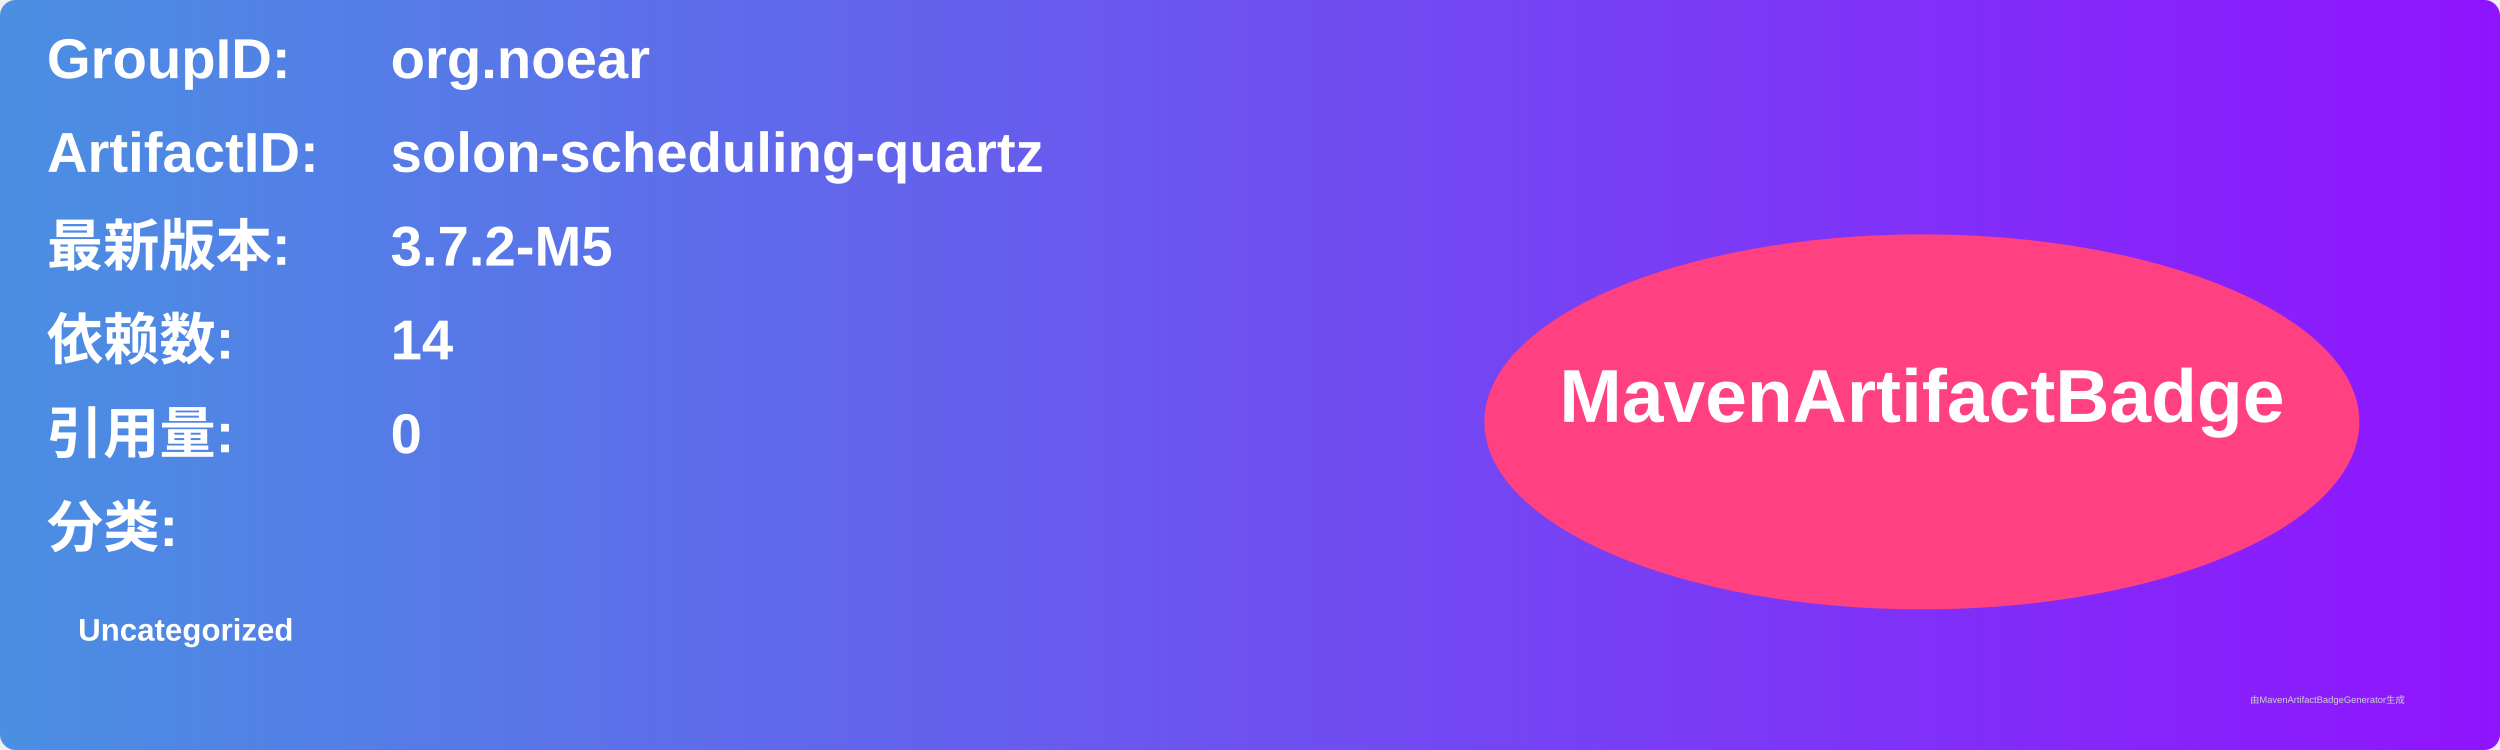
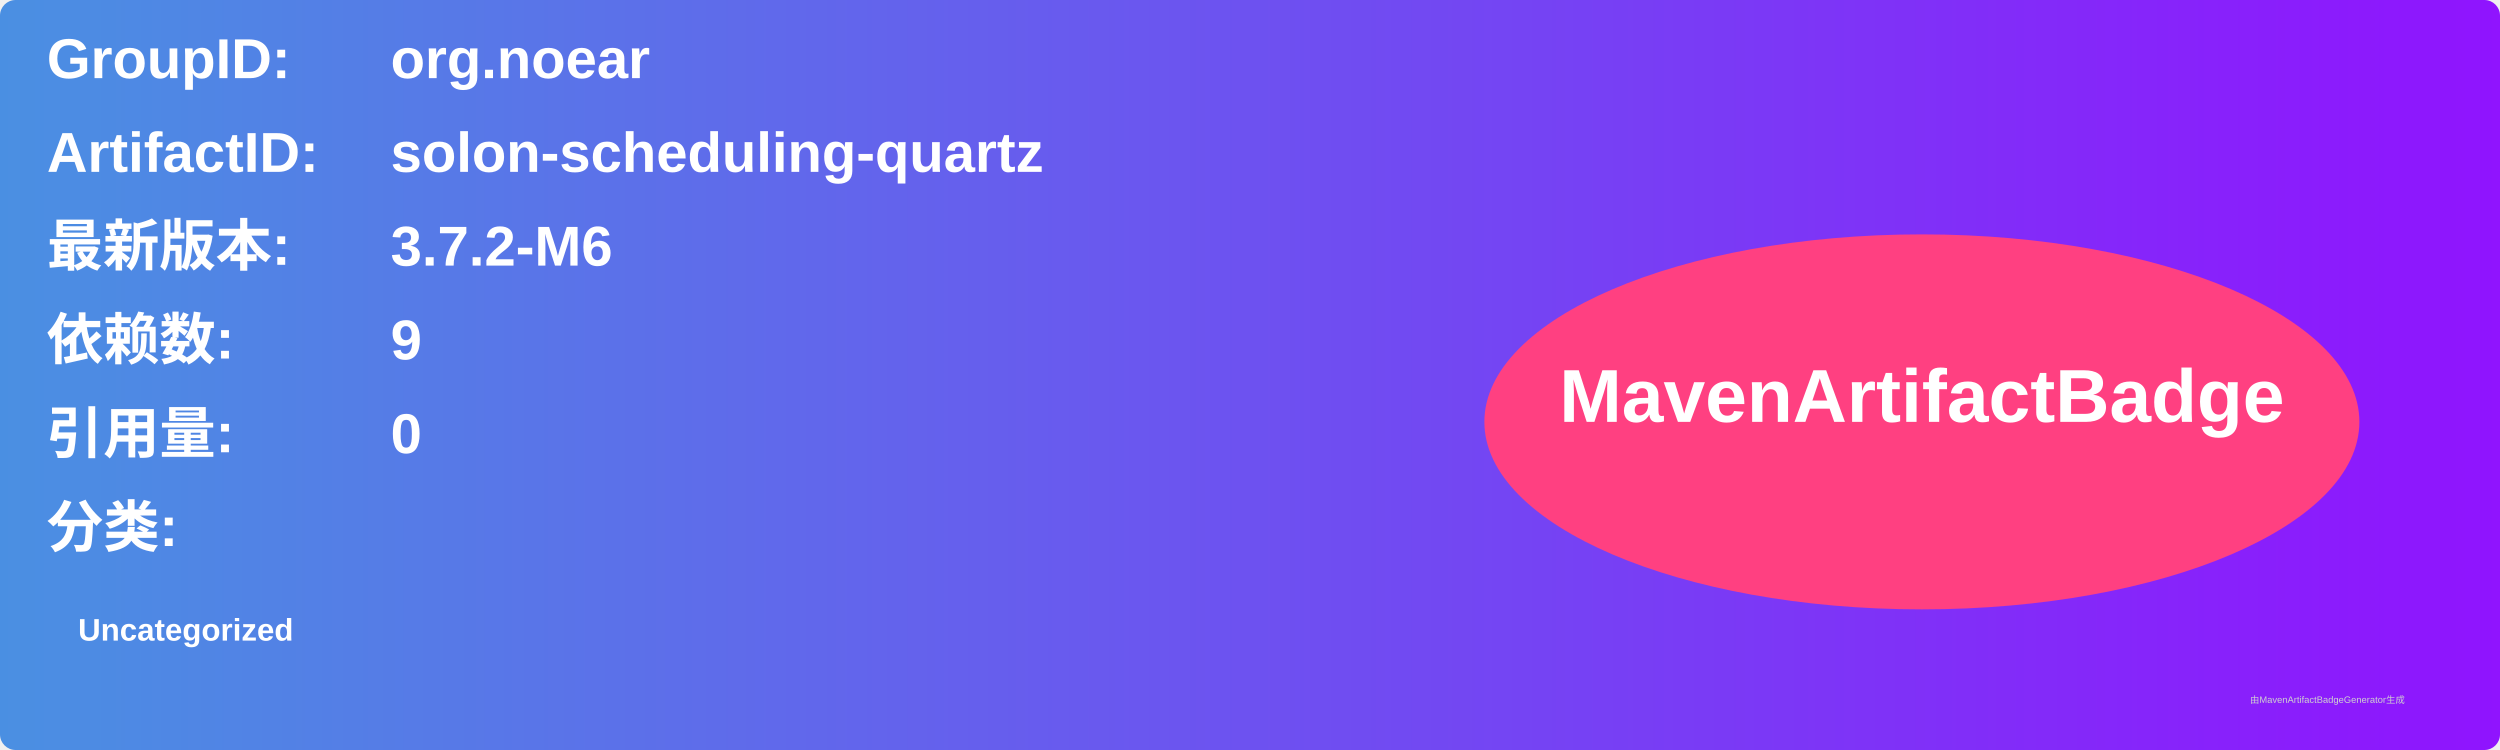
<svg xmlns="http://www.w3.org/2000/svg" width="800" height="240" viewBox="0 0 800 240">
  <linearGradient id="grad" x1="0%" y1="0%" x2="100%" y2="0%">
    <stop offset="0%" stop-color="#4a90e2" />
    <stop offset="100%" stop-color="#9013fe" />
  </linearGradient>
  <rect width="100%" height="100%" rx="5" ry="5" fill="url(#grad)" />
  <g transform="translate(15, 15)">
    <text x="0" y="10" font-family="Arial" font-size="18" fill="white" font-weight="bold" width="260">GroupID:</text>
    <text x="110" y="10" font-family="Arial" font-size="18" fill="white" font-weight="bold" width="460">org.noear</text>
    <text x="0" y="40" font-family="Arial" font-size="18" fill="white" font-weight="bold" width="260">ArtifactID:</text>
    <text x="110" y="40" font-family="Arial" font-size="18" fill="white" font-weight="bold" width="460">solon-scheduling-quartz</text>
    <text x="0" y="70" font-family="Arial" font-size="18" fill="white" font-weight="bold">最新版本:</text>
    <text x="110" y="70" font-family="Arial" font-size="18" fill="white" font-weight="bold">
-       <tspan font-weight="bold">3.7.2-M5</tspan>
+       <tspan font-weight="bold">3.7.2-M6</tspan>
    </text>
    <text x="0" y="100" font-family="Arial" font-size="18" fill="white" font-weight="bold">依赖数: </text>
    <text x="110" y="100" font-family="Arial" font-size="18" fill="white">
-       <tspan font-weight="bold">14</tspan>
+       <tspan font-weight="bold">9</tspan>
    </text>
    <text x="0" y="130" font-family="Arial" font-size="18" fill="white" font-weight="bold">引用量: </text>
    <text x="110" y="130" font-family="Arial" font-size="18" fill="white">
      <tspan font-weight="bold">0</tspan>
    </text>
    <text x="0" y="160" font-family="Arial" font-size="18" fill="white" font-weight="bold">分类:</text>
    <text x="10" y="190" font-family="Arial" font-size="10" fill="white">
      <tspan font-weight="bold">Uncategorized</tspan>
    </text>
    <ellipse cx="600" cy="120" rx="140" ry="60" fill="#ff4081" />
    <text x="600" y="120" text-anchor="middle" font-family="Arial" font-size="24" fill="white" font-weight="bold">MavenArtifactBadge</text>
  </g>
  <text x="720" y="225" font-family="Arial" font-size="3" fill="#d0d0d0">由MavenArtifactBadgeGenerator生成</text>
</svg>
